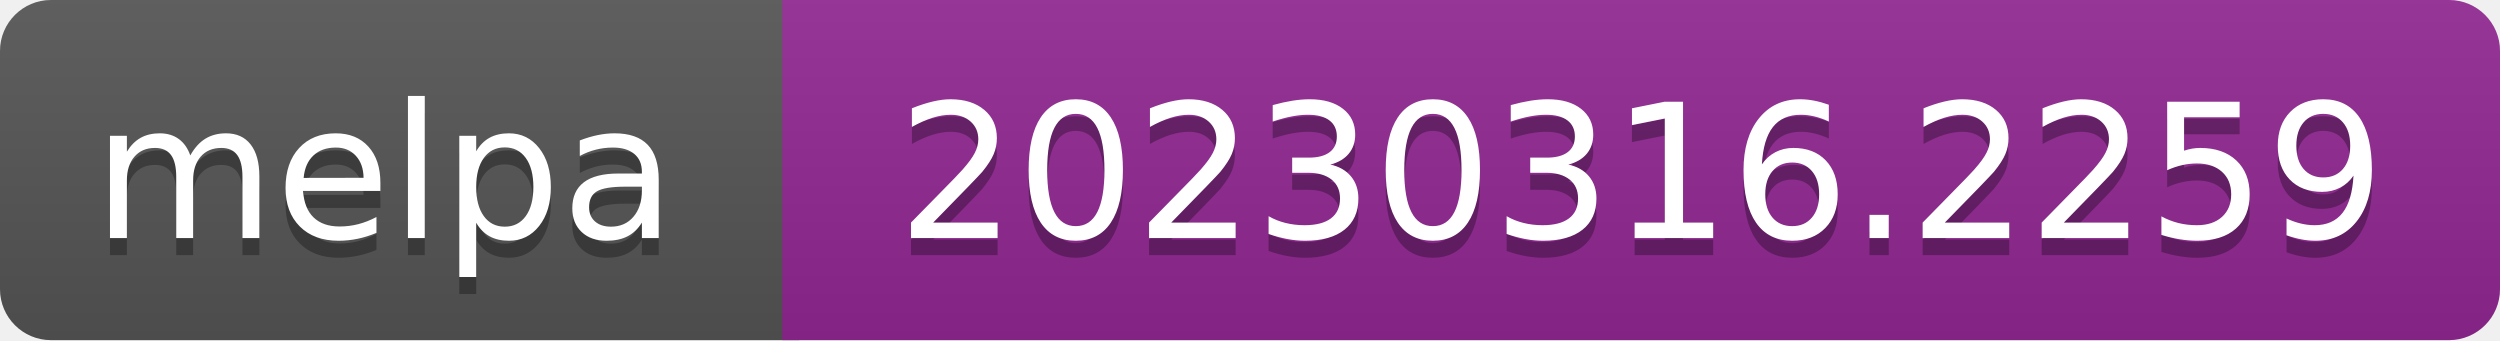
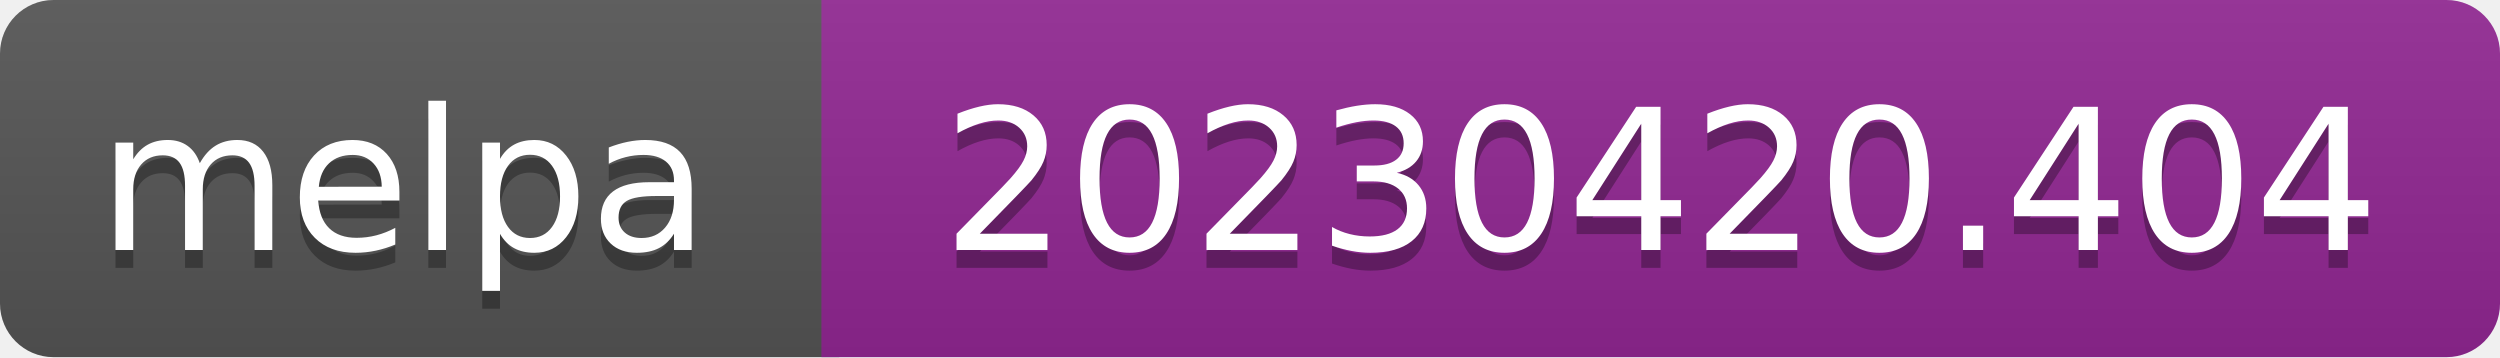
- <svg xmlns="http://www.w3.org/2000/svg" width="147" height="20" role="img" aria-label="melpa: 20230316.2259">
+ <svg xmlns="http://www.w3.org/2000/svg" width="140" height="20" role="img" aria-label="melpa: 20230420.404">
  <linearGradient id="s" x2="0" y2="100%">
    <stop offset="0" stop-color="#bbb" stop-opacity=".1" />
    <stop offset="1" stop-opacity=".1" />
  </linearGradient>
  <clipPath id="r">
-     <rect width="147" height="20" rx="3" fill="#fff" />
+     <rect width="140" height="20" rx="3" fill="#fff" />
  </clipPath>
  <g clip-path="url(#r)">
    <rect width="47" height="20" fill="#555" />
-     <rect x="46" width="147" height="20" fill="#922793" />
-     <rect width="147" height="20" fill="url(#s)" />
+     <rect x="46" width="140" height="20" fill="#922793" />
+     <rect width="140" height="20" fill="url(#s)" />
  </g>
  <g fill="#fff" text-anchor="middle" font-family="Verdana,Geneva,DejaVu Sans,sans-serif" font-size="110" text-rendering="geometricPrecision">
    <text aria-hidden="true" x="226" y="150" fill="#010101" fill-opacity=".3" transform="scale(.1)" textLength="343">melpa</text>
    <text x="226" y="140" transform="scale(.1)" fill="#fff" textLength="343">melpa</text>
-     <text aria-hidden="true" x="965" y="150" fill="#010101" fill-opacity=".3" transform="scale(.1)" textLength="875">20230316.2259</text>
-     <text x="965" y="140" transform="scale(.1)" fill="#fff" textLength="875">20230316.2259</text>
+     <text aria-hidden="true" x="930" y="150" fill="#010101" fill-opacity=".3" transform="scale(.1)" textLength="805">20230420.404</text>
+     <text x="930" y="140" transform="scale(.1)" fill="#fff" textLength="805">20230420.404</text>
  </g>
</svg>
